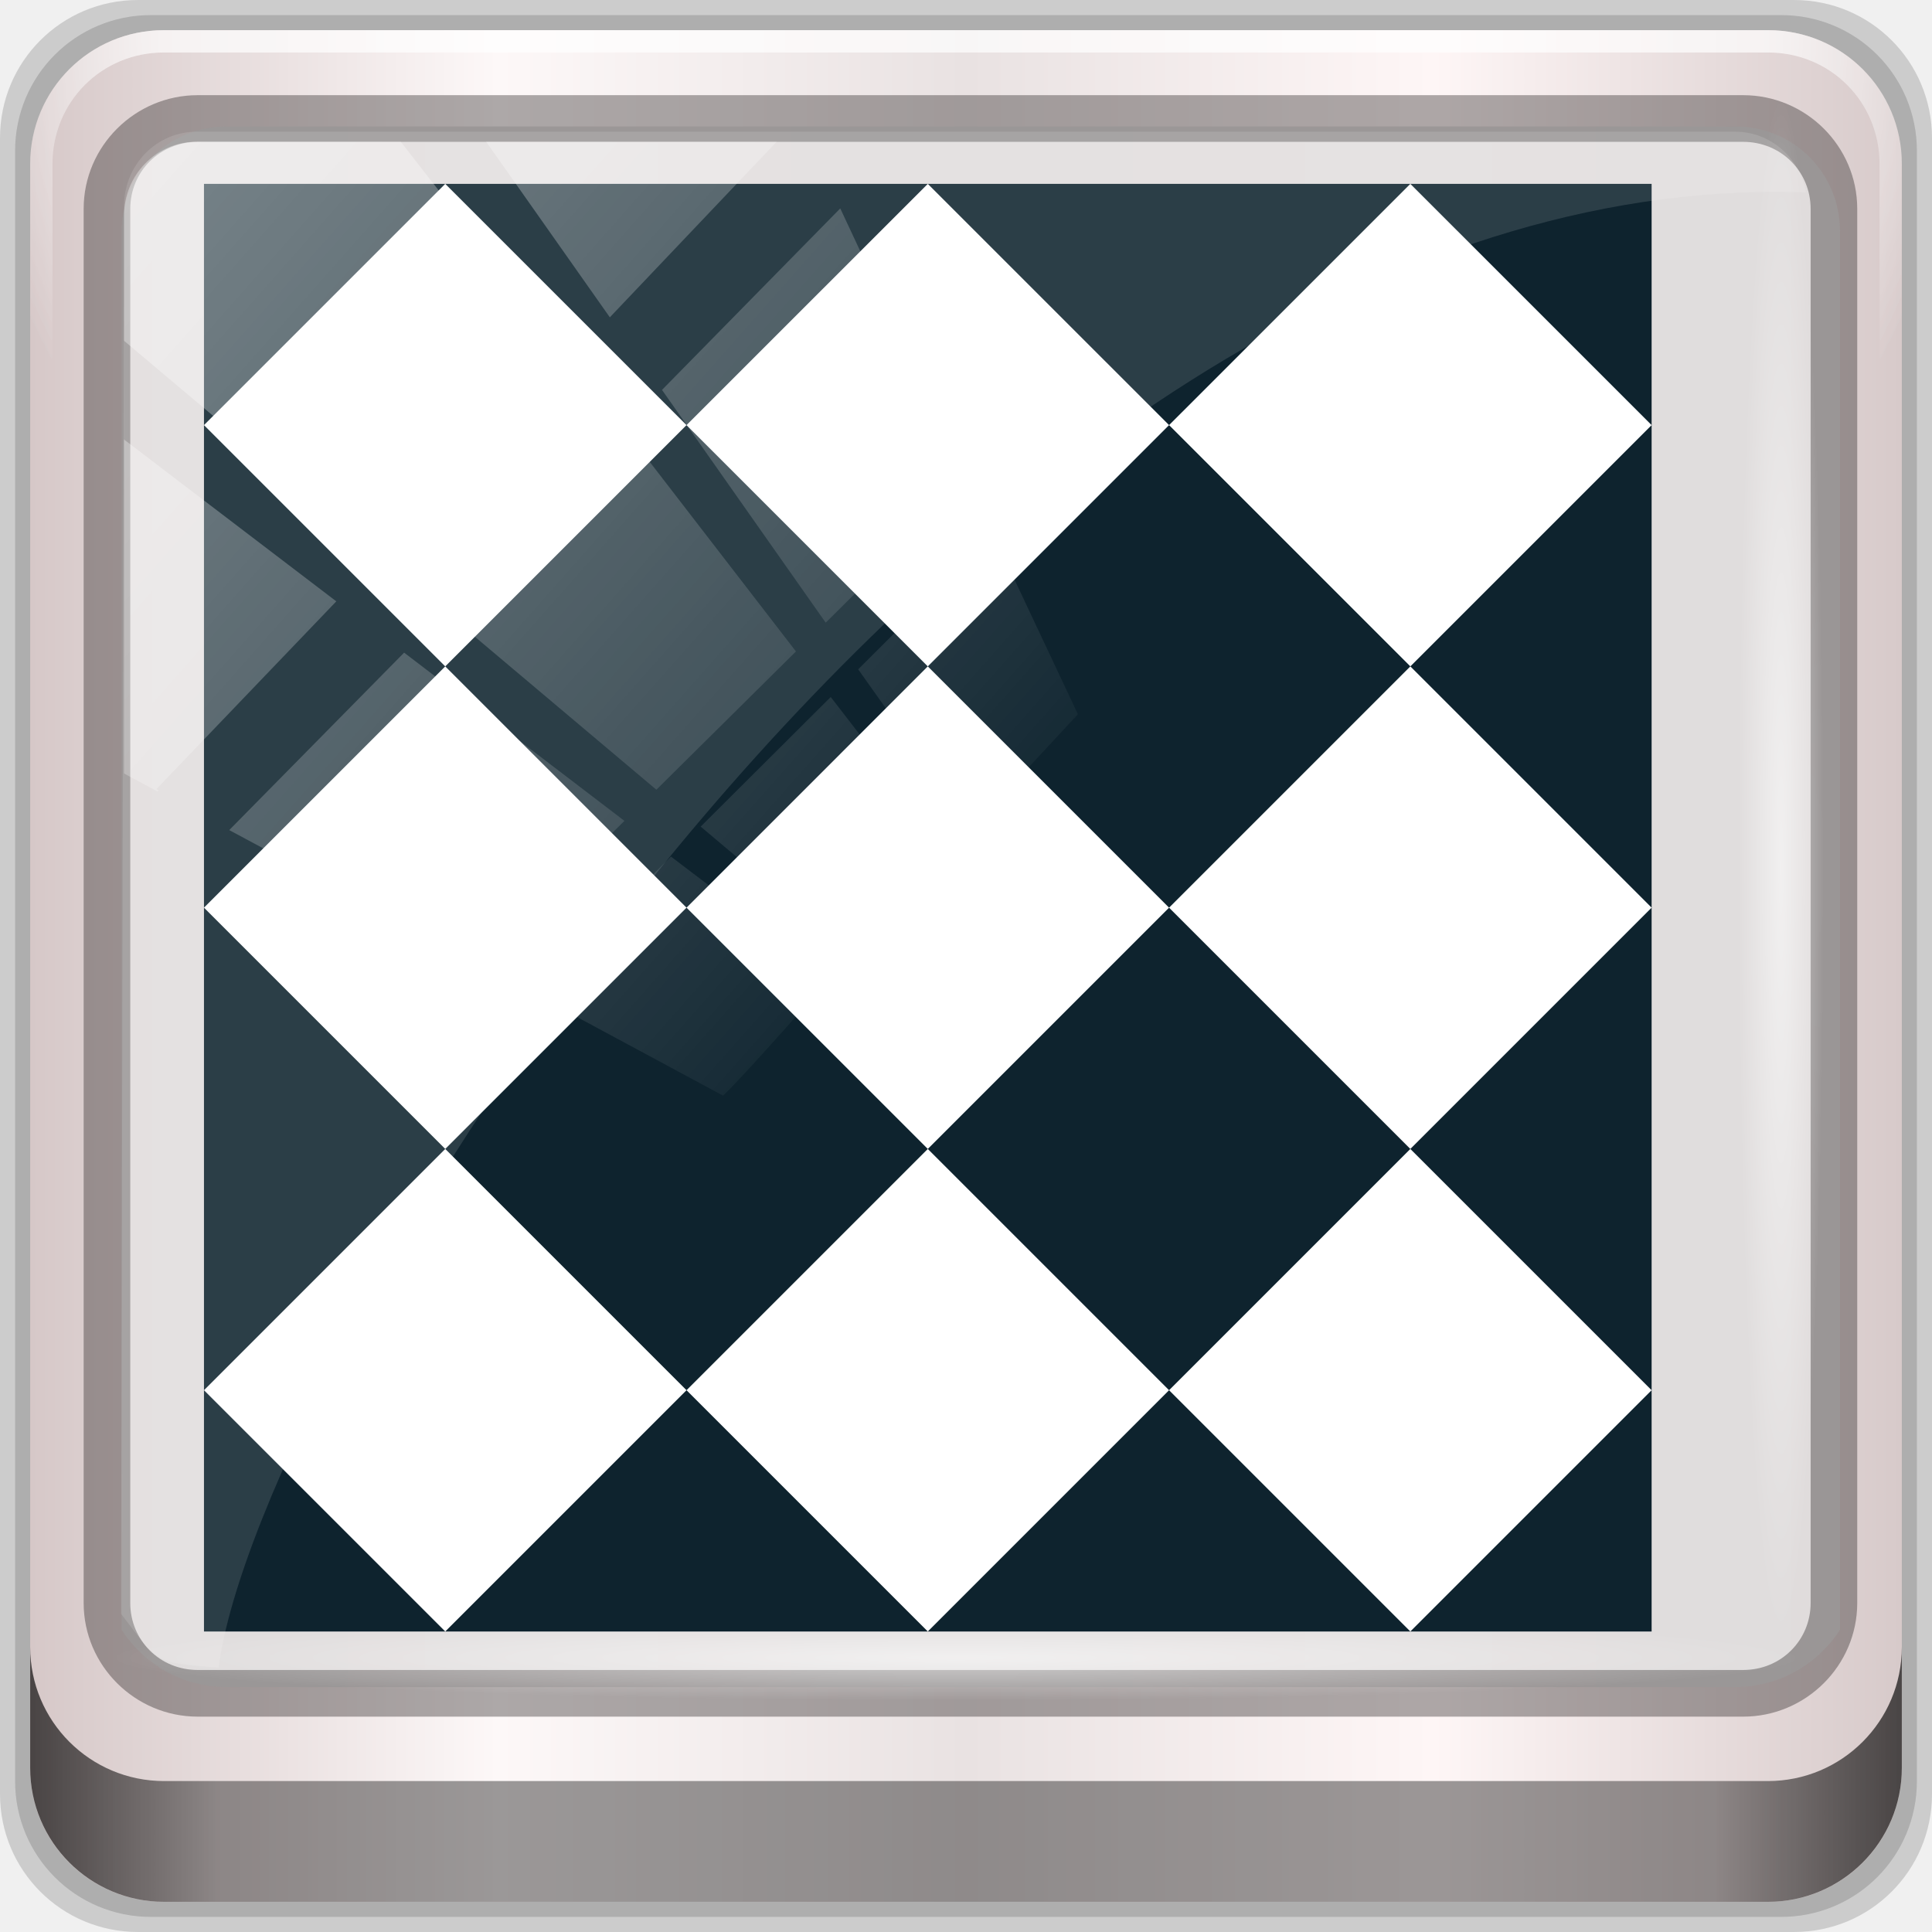
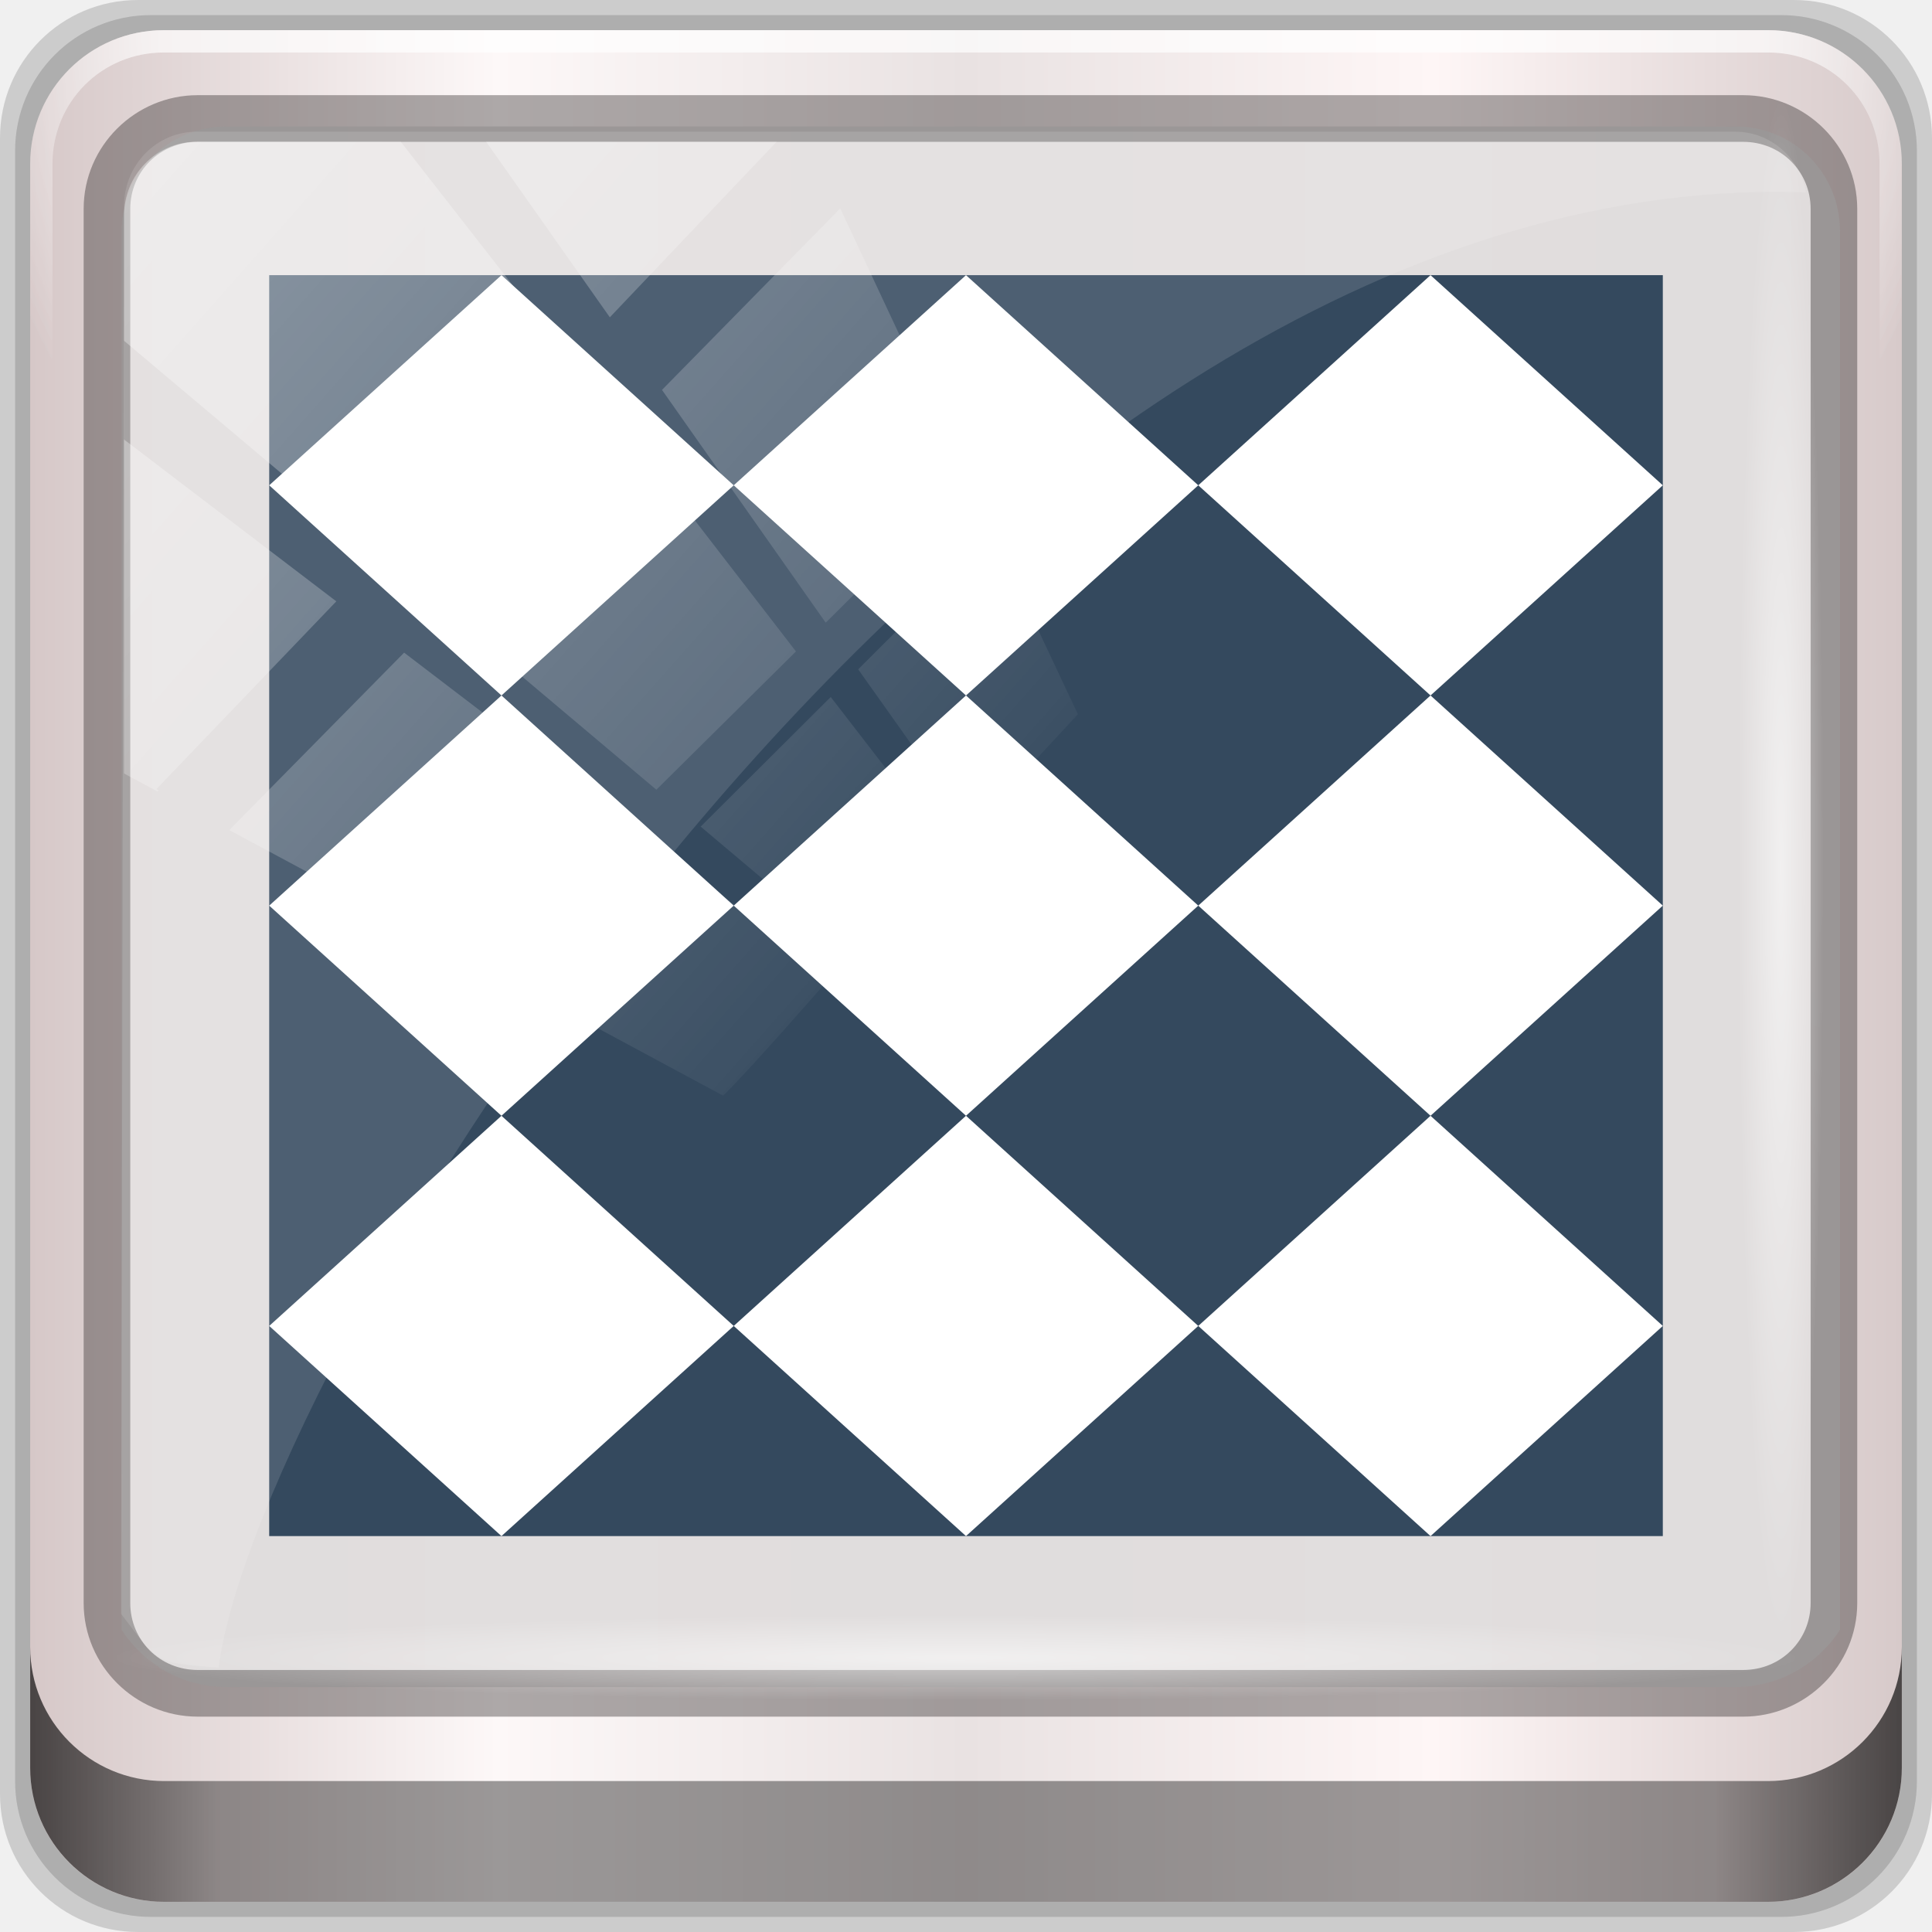
<svg xmlns="http://www.w3.org/2000/svg" xmlns:xlink="http://www.w3.org/1999/xlink" viewBox="0 0 96 96" version="1.1" id="svg8" width="96" height="96">
  <defs id="defs3051">
    <style type="text/css" id="current-color-scheme">
      .ColorScheme-Text {
        color:#4d4d4d;
      }
      .ColorScheme-Highlight {
        color:#3daee9;
      }
      </style>
    <radialGradient r="42" fy="-27" fx="48" cy="-27" cx="48" gradientTransform="matrix(-1.143651,0,0,-0.9333549,212.7619,-20.40058)" gradientUnits="userSpaceOnUse" id="radialGradient7430" xlink:href="#linearGradient4091-0-3-0-7" />
    <linearGradient id="linearGradient4091-0-3-0-7">
      <stop style="stop-color:#ffffff;stop-opacity:1;" offset="0" id="stop4093-3-6-4-2" />
      <stop id="stop4099-6-1-8-3" offset="0.8" style="stop-color:#ffffff;stop-opacity:1;" />
      <stop style="stop-color:#ffffff;stop-opacity:0;" offset="1" id="stop4095-1-0-7-9" />
    </linearGradient>
    <linearGradient xlink:href="#linearGradient4213-7" id="linearGradient7128" gradientUnits="userSpaceOnUse" x1="2.771" y1="-28.642" x2="50.528" y2="14.514" />
    <linearGradient id="linearGradient4213-7">
      <stop style="stop-color:#ffffff;stop-opacity:1;" offset="0" id="stop4215-6" />
      <stop style="stop-color:#ffffff;stop-opacity:0;" offset="1" id="stop4217-5" />
    </linearGradient>
    <clipPath clipPathUnits="userSpaceOnUse" id="clipPath4156-4">
      <path style="opacity:0.6;fill:#ffffff;fill-opacity:1;stroke:none" d="m 27.046,-55.695 -14.214,13.321 h 0.061 l 15.653,21.771 10.231,-10.546 C 38.562,-32.302 27.468,-54.819 27.046,-55.695 Z M 9.647,-39.383 -5.241,-25.321 15.988,-7.806 26.372,-18.383 Z m 31.491,12.951 -9.741,9.714 8.945,12.458 7.781,-7.555 z m -49.84,4.379 -13.754,12.982 26.283,13.846 0.061,-0.062 -0.123,-0.062 L 13.599,-5.401 -8.702,-22.053 Z m 38.015,7.401 -9.803,9.775 11.579,9.559 7.628,-7.401 -8.669,-11.009 z m 20.187,5.674 -7.383,7.216 6.188,8.542 5.82,-6.137 z m -32.195,6.322 -9.557,9.498 13.662,7.185 7.934,-7.678 z m 23.312,2.374 -7.107,6.938 8.363,6.907 5.361,-5.674 -0.061,-0.092 -0.092,0.123 -6.464,-8.203 z m -8.73,8.542 -7.505,7.339 10.354,5.458 c 1.397,-1.321 5.675,-6.123 5.851,-6.322 z" id="path4158-0" />
    </clipPath>
    <radialGradient r="43.199" fy="44.893" fx="13.948" cy="44.893" cx="13.948" gradientTransform="matrix(0.8883266,0,0,0.04919072,36.35949,-134.9583)" gradientUnits="userSpaceOnUse" id="radialGradient7464" xlink:href="#linearGradient4213-7" />
    <radialGradient r="43.199" fy="44.893" fx="13.948" cy="44.893" cx="13.948" gradientTransform="matrix(0.9751338,0,0,0.04919072,78.14869,85.7917)" gradientUnits="userSpaceOnUse" id="radialGradient7462" xlink:href="#linearGradient4213-7" />
    <linearGradient y2="88.172" x2="94.5" y1="88.172" x1="1.5" gradientTransform="translate(44.25,5.625)" gradientUnits="userSpaceOnUse" id="linearGradient7460" xlink:href="#linearGradient3832-0-6-1-1" />
    <linearGradient id="linearGradient3832-0-6-1-1">
      <stop style="stop-color:#000000;stop-opacity:1;" offset="0" id="stop3834-6-3-7-1" />
      <stop id="stop3872-2-4" offset="0.1" style="stop-color:#000000;stop-opacity:0.588;" />
      <stop style="stop-color:#000000;stop-opacity:0.588;" offset="0.9" id="stop3844-6-2-7-6" />
      <stop style="stop-color:#000000;stop-opacity:1;" offset="1" id="stop3836-5-0-2-9" />
    </linearGradient>
    <radialGradient r="42" fy="-27" fx="48" cy="-27" cx="48" gradientTransform="matrix(-1.143651,0,0,-0.9333549,212.7619,-20.40058)" gradientUnits="userSpaceOnUse" id="radialGradient1071" xlink:href="#linearGradient4091-0-3-0-7" />
    <linearGradient y2="47" x2="90" y1="47" x1="6" gradientTransform="matrix(1.107143,0,0,1.107143,39.10714,1.589286)" gradientUnits="userSpaceOnUse" id="linearGradient7426" xlink:href="#linearGradient6139-0" />
    <linearGradient id="linearGradient6139-0">
      <stop id="stop6141-2" offset="0" style="stop-color:#d6c8c8;stop-opacity:1" />
      <stop style="stop-color:#fdf8f8;stop-opacity:1" offset="0.25" id="stop6151-0" />
      <stop style="stop-color:#e9e2e2;stop-opacity:1" offset="0.5" id="stop6147-1" />
      <stop id="stop6149-4" offset="0.75" style="stop-color:#fef6f6;stop-opacity:1" />
      <stop id="stop6143-4" offset="1" style="stop-color:#d7caca;stop-opacity:1" />
    </linearGradient>
    <radialGradient xlink:href="#linearGradient4091-0-3-0-7" id="radialGradient1102" gradientUnits="userSpaceOnUse" gradientTransform="matrix(-1.143651,0,0,-0.9333549,212.7619,-20.40058)" cx="48" cy="-27" fx="48" fy="-27" r="42" />
  </defs>
  <g id="layer1">
    <g transform="translate(-44.25,-5.625)" id="g1775">
      <path style="display:inline;opacity:0.15;fill:#000000;fill-opacity:1;fill-rule:nonzero;stroke:none;stroke-width:1" d="M 133.393,5.625 H 51.107 c -3.799,0 -6.857,3.058 -6.857,6.857 v 82.286 c 0,3.799 3.058,6.857 6.857,6.857 h 82.286 c 3.799,0 6.857,-3.058 6.857,-6.857 V 12.482 c 0,-3.799 -3.058,-6.857 -6.857,-6.857 z" id="path3288" />
      <path id="path4085" d="M 132.75,6.375 H 51.75 c -3.739,0 -6.75,3.01 -6.75,6.75 V 94.125 c 0,3.74 3.011,6.75 6.75,6.75 h 81 c 3.74,0 6.75,-3.01 6.75,-6.75 V 13.125 c 0,-3.739 -3.01,-6.75 -6.75,-6.75 z" style="display:inline;opacity:0.15;fill:#000000;fill-opacity:1;fill-rule:nonzero;stroke:none;stroke-width:1" />
      <path style="display:inline;opacity:1;fill:url(#linearGradient7426);fill-opacity:1;fill-rule:nonzero;stroke:none;stroke-width:1" d="M 132.107,7.125 H 52.393 c -3.68,0 -6.643,2.963 -6.643,6.643 v 79.714 c 0,3.68 2.963,6.643 6.643,6.643 h 79.714 c 3.68,0 6.643,-2.963 6.643,-6.643 v -79.714 c 0,-3.68 -2.963,-6.643 -6.643,-6.643 z" id="rect4251-1" />
      <path style="display:inline;opacity:0.963;fill:#e0dddd;fill-opacity:1;fill-rule:nonzero;stroke:none;stroke-width:1.044" d="m 55.498,11.908 c -2.902,0 -5.207,2.318 -5.207,5.238 v 21.703 7.333 40.427 c 1.115,1.706 3.017,2.848 5.207,2.848 h 4.165 66.645 4.165 c 2.19,0 4.092,-1.142 5.207,-2.848 V 46.18 38.848 17.145 c 0,-2.92 -2.304,-5.238 -5.207,-5.238 z" id="path1100" />
      <g id="g3272" transform="matrix(1.037946,0,0,1.037946,-71.60711,2.142858)">
        <path id="path4236-5" d="m 119.467,4.8 c -3.546,0 -6.4,2.854 -6.4,6.4 v 16 h 1.067 v -16 c 0,-2.973 2.36,-5.333 5.333,-5.333 h 76.8 c 2.973,0 5.333,2.36 5.333,5.333 v 16 h 1.067 v -16 c 0,-3.546 -2.854,-6.4 -6.4,-6.4 z" style="display:inline;opacity:0.45;fill:url(#radialGradient1102);fill-opacity:1;fill-rule:nonzero;stroke:none;stroke-width:1.067" />
      </g>
      <path id="path4989" d="m 54.075,10.354 c -3.117,0 -5.668,2.54 -5.668,5.646 v 69.278 c 0,3.106 2.551,5.646 5.668,5.646 h 76.792 c 3.117,0 5.668,-2.54 5.668,-5.646 V 16 c 0,-3.106 -2.551,-5.646 -5.668,-5.646 z m 0,2.319 h 76.792 c 1.888,0 3.352,1.48 3.352,3.327 v 69.278 c 0,1.846 -1.464,3.327 -3.352,3.327 H 54.075 c -1.888,0 -3.352,-1.48 -3.352,-3.327 V 16 c 0,-1.846 1.464,-3.327 3.352,-3.327 z" style="color:#000000;font-style:normal;font-variant:normal;font-weight:normal;font-stretch:normal;font-size:medium;line-height:normal;font-family:Sans;-inkscape-font-specification:Sans;text-indent:0;text-align:start;text-decoration:none;text-decoration-line:none;letter-spacing:normal;word-spacing:normal;text-transform:none;writing-mode:lr-tb;direction:ltr;baseline-shift:baseline;text-anchor:start;display:inline;overflow:visible;visibility:visible;opacity:0.581;fill:#241f1f;fill-opacity:0.633;stroke:none;stroke-width:2.376;marker:none;enable-background:accumulate" />
      <path style="display:inline;opacity:0.658;fill:url(#linearGradient7460);fill-opacity:1;fill-rule:nonzero;stroke:none;stroke-width:1" d="m 45.75,87.469 v 6 c 0,3.68 2.976,6.656 6.656,6.656 h 79.688 c 3.68,0 6.656,-2.976 6.656,-6.656 v -6 c 0,3.68 -2.976,6.656 -6.656,6.656 H 52.406 c -3.68,0 -6.656,-2.976 -6.656,-6.656 z" id="path4118" />
      <rect style="opacity:0.55;fill:url(#radialGradient7462);fill-opacity:1;stroke:none;stroke-width:1" id="rect4131" width="84.25" height="4.25" x="49.625" y="85.875" rx="0" ry="4.25" />
      <rect ry="4.25" rx="0" y="-134.875" x="10.375" height="4.25" width="76.75" id="rect4141" style="opacity:0.55;fill:url(#radialGradient7464);fill-opacity:1;stroke:none;stroke-width:1" transform="rotate(90)" />
      <g id="g135" transform="matrix(1.055721,0,0,1.055721,32.04098,5.136082)">
-         <path id="path4" class="ColorScheme-Text" d="m 21.165,9.117 v 56.78 5.678 5.678 H 89.301 V 9.117 Z" style="color:#4d4d4d;fill:#0e232e;fill-opacity:1;stroke:none;stroke-width:5.678" />
-         <path id="path6" d="M 32.521,9.117 21.165,20.472 32.521,31.828 43.877,20.472 Z M 43.877,20.472 55.233,31.828 66.589,20.472 55.233,9.117 Z m 22.712,0 L 77.945,31.828 89.301,20.472 77.945,9.117 Z M 77.945,31.828 66.589,43.184 77.945,54.54 89.301,43.184 Z m 0,22.712 L 66.589,65.896 77.945,77.252 89.301,65.896 Z M 66.589,65.896 55.233,54.54 43.877,65.896 55.233,77.252 Z m -22.712,0 L 32.521,54.54 21.165,65.896 32.521,77.252 Z M 32.521,54.54 43.877,43.184 32.521,31.828 21.165,43.184 Z M 43.877,43.184 55.233,54.54 66.589,43.184 55.233,31.828 Z" style="fill:#ffffff;fill-opacity:1;stroke:none;stroke-width:5.678" />
+         <path id="path4" class="ColorScheme-Text" d="m 24.235,13.414 v 49.456 4.946 4.946 h 65.593 V 13.414 Z" style="color:#4d4d4d;fill:#34495e;fill-opacity:1;stroke:none;stroke-width:5.199" />
+         <path id="path6" d="M 35.167,13.414 24.235,23.305 35.167,33.197 46.099,23.305 Z M 46.099,23.305 57.031,33.197 67.963,23.305 57.031,13.414 Z m 21.864,0 L 78.895,33.197 89.828,23.305 78.895,13.414 Z M 78.895,33.197 67.963,43.088 78.895,52.979 89.828,43.088 Z m 0,19.783 L 67.963,62.871 78.895,72.762 89.828,62.871 Z M 67.963,62.871 57.031,52.979 46.099,62.871 57.031,72.762 Z m -21.864,0 -10.932,-9.891 -10.932,9.891 10.932,9.891 z M 35.167,52.979 46.099,43.088 35.167,33.197 24.235,43.088 Z M 46.099,43.088 57.031,52.979 67.963,43.088 57.031,33.197 Z" style="fill:#ffffff;fill-opacity:1;stroke:none;stroke-width:5.199" />
      </g>
      <path style="opacity:0.122;fill:#ffffff;fill-opacity:1;stroke:none;stroke-width:1" d="m 54.023,12.168 c -1.993,0 -3.604,1.649 -3.609,3.684 l -0.148,69.961 c 1.914,2.521 1.665,2.411 4.852,2.679 1.804,-14.861 36.499,-73.336 77.418,-73.336 0.488,0 0.963,0.02 1.449,0.029 -0.303,-1.718 -1.751,-3.017 -3.524,-3.017 z" id="rect4190" />
      <rect transform="matrix(0.9093047,0,0,0.9283773,48.59511,40.51961)" style="opacity:0.36;fill:url(#linearGradient7128);fill-opacity:1;stroke:none" id="rect4146" width="92.155" height="81.993" x="2" y="-30" rx="3.957" ry="3.957" clip-path="url(#clipPath4156-4)" />
      <g transform="matrix(1.037946,0,0,1.037946,-71.60711,2.142858)" id="g1094">
        <path style="display:inline;opacity:0.45;fill:url(#radialGradient7430);fill-opacity:1;fill-rule:nonzero;stroke:none;stroke-width:1.067" d="m 119.467,4.8 c -3.546,0 -6.4,2.854 -6.4,6.4 v 16 h 1.067 v -16 c 0,-2.973 2.36,-5.333 5.333,-5.333 h 76.8 c 2.973,0 5.333,2.36 5.333,5.333 v 16 h 1.067 v -16 c 0,-3.546 -2.854,-6.4 -6.4,-6.4 z" id="path1092" />
      </g>
    </g>
  </g>
</svg>
